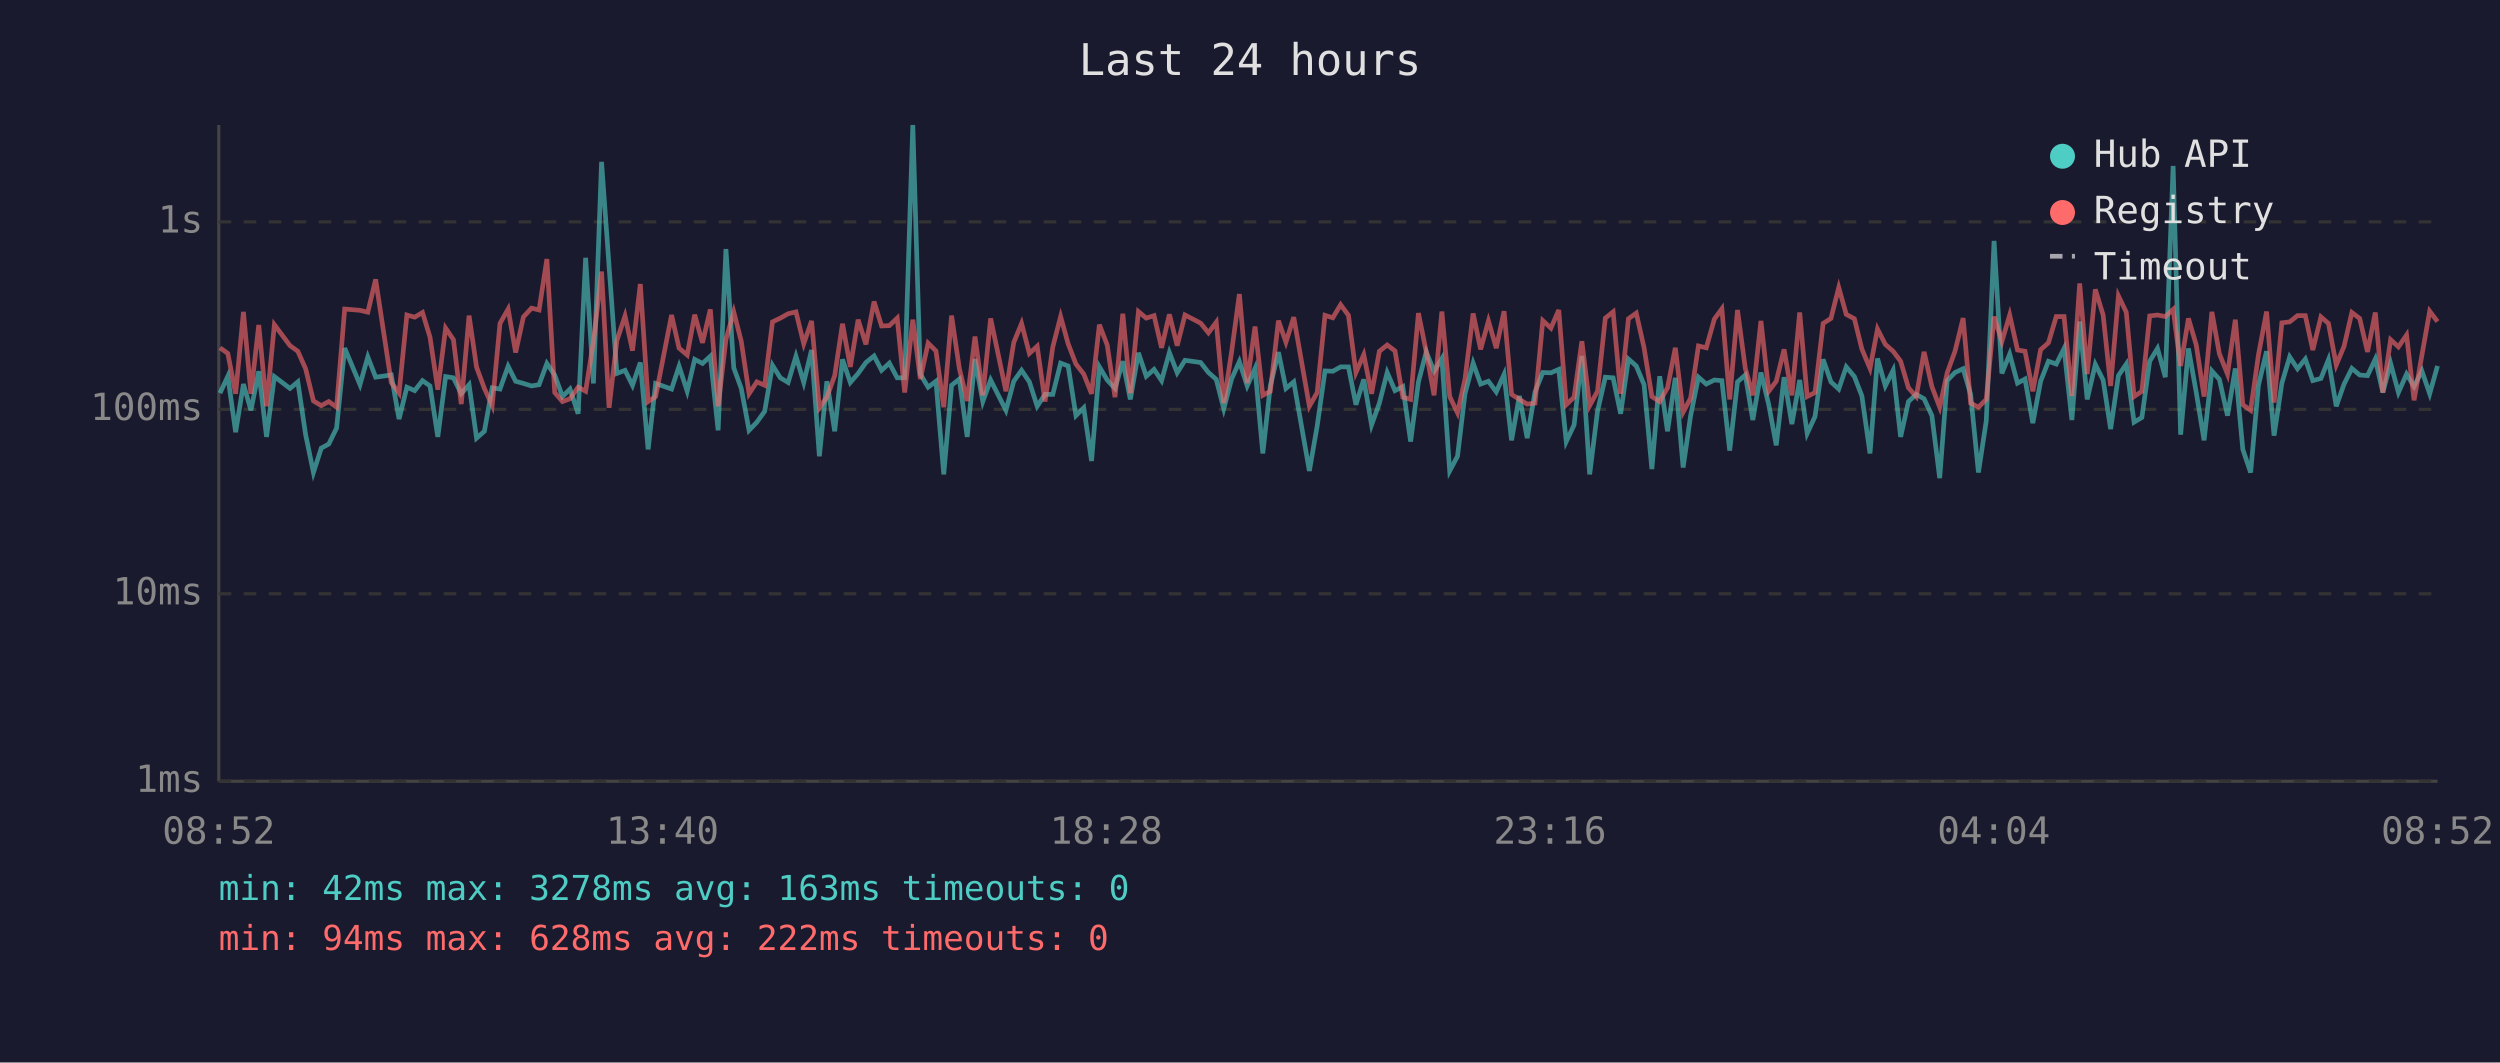
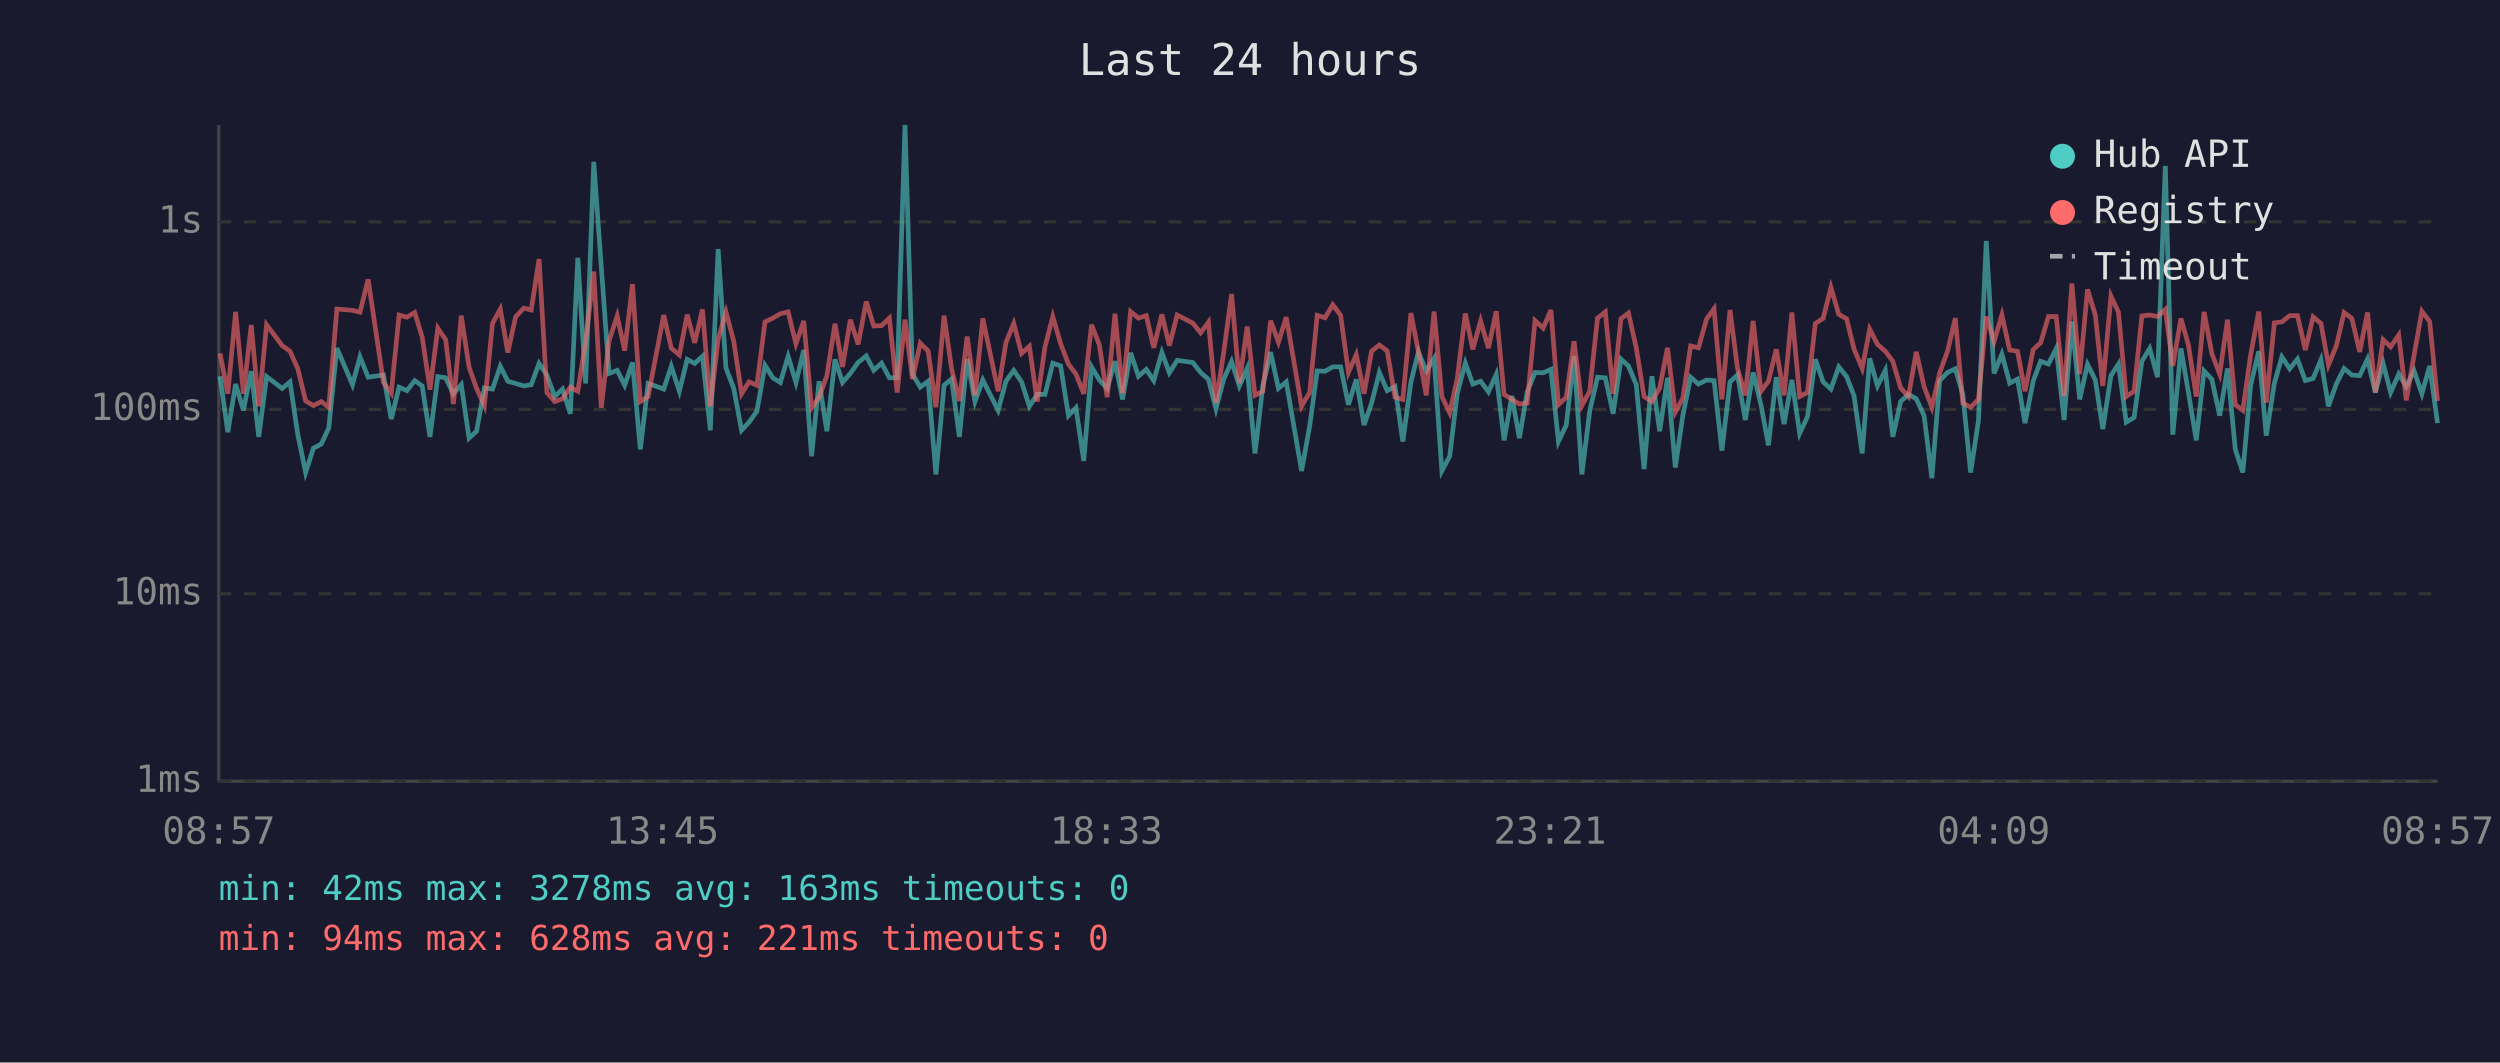
<svg xmlns="http://www.w3.org/2000/svg" viewBox="0 0 800 340" font-family="monospace" font-size="12">
  <rect width="800" height="340" fill="#1a1a2e" />
  <text x="400" y="24" fill="#e0e0e0" font-size="14" text-anchor="middle">Last 24 hours</text>
  <line x1="70" y1="40" x2="70" y2="250" stroke="#444" stroke-width="1" />
  <line x1="70" y1="250" x2="780" y2="250" stroke="#444" stroke-width="1" />
  <line x1="70" y1="250" x2="780" y2="250" stroke="#333" stroke-width="1" stroke-dasharray="4" />
  <text x="65" y="250" fill="#888" text-anchor="end" dominant-baseline="middle">1ms</text>
  <line x1="70" y1="190" x2="780" y2="190" stroke="#333" stroke-width="1" stroke-dasharray="4" />
  <text x="65" y="190" fill="#888" text-anchor="end" dominant-baseline="middle">10ms</text>
  <line x1="70" y1="131" x2="780" y2="131" stroke="#333" stroke-width="1" stroke-dasharray="4" />
  <text x="65" y="131" fill="#888" text-anchor="end" dominant-baseline="middle">100ms</text>
  <line x1="70" y1="71" x2="780" y2="71" stroke="#333" stroke-width="1" stroke-dasharray="4" />
  <text x="65" y="71" fill="#888" text-anchor="end" dominant-baseline="middle">1s</text>
-   <text x="70" y="270" fill="#888" text-anchor="middle">08:52</text>
-   <text x="212" y="270" fill="#888" text-anchor="middle">13:40</text>
-   <text x="354" y="270" fill="#888" text-anchor="middle">18:28</text>
-   <text x="496" y="270" fill="#888" text-anchor="middle">23:16</text>
-   <text x="638" y="270" fill="#888" text-anchor="middle">04:04</text>
-   <text x="780" y="270" fill="#888" text-anchor="middle">08:52</text>
-   <polyline points="70.4,125.8 72.9,120.4 75.4,138.3 77.9,122.9 80.3,131.3 82.8,118.8 85.3,139.8 87.8,120.5 92.8,124.3 95.3,122.2 97.8,139.1 100.3,151.2 102.8,143.4 105.2,142.1 107.7,137.0 110.3,111.4 115.2,123.1 117.7,114.2 120.2,120.7 125.2,120.0 127.7,134.1 130.2,123.9 132.7,125.0 135.2,121.8 137.6,123.5 140.1,139.8 142.6,120.5 145.1,120.9 147.6,126.0 150.1,123.1 152.5,140.2 155.0,138.0 157.5,124.1 160.0,124.5 162.6,117.2 165.0,122.0 167.5,122.7 170.1,123.5 172.5,123.1 175.0,116.3 177.5,120.0 180.0,126.9 182.4,124.5 185.0,132.4 187.4,82.5 189.9,122.7 192.5,51.8 194.9,85.2 197.4,119.5 200.0,118.5 202.4,123.3 204.9,116.0 207.4,143.8 209.8,122.7 214.9,124.5 217.3,117.2 219.9,125.2 222.3,115.0 224.8,116.3 227.3,114.0 229.8,137.7 232.3,79.7 234.8,117.7 237.2,124.3 239.7,137.7 242.2,135.1 244.7,131.6 247.2,116.9 249.7,120.9 252.2,122.4 254.7,114.0 257.2,122.4 259.7,112.0 262.2,146.0 264.6,122.0 267.1,138.0 269.6,115.0 272.1,122.4 274.6,119.5 277.1,116.0 279.7,113.9 282.1,118.5 284.6,116.2 287.1,120.9 289.5,120.9 292.1,40.0 294.5,119.7 297.0,123.9 299.5,122.0 302.0,151.8 304.5,123.3 307.0,121.3 309.5,139.8 312.0,114.9 314.5,128.5 317.0,121.6 321.9,131.3 324.4,122.0 326.9,118.5 329.4,122.2 331.9,130.0 334.4,126.2 336.9,126.2 339.4,116.2 341.8,117.1 344.3,133.0 346.8,130.5 349.3,147.5 351.8,117.4 354.3,121.6 356.8,124.3 359.3,115.6 361.7,127.8 364.3,112.9 366.8,120.4 369.3,118.2 371.7,121.8 374.2,112.8 376.7,119.3 379.2,115.3 384.2,116.0 386.7,119.2 389.2,121.4 391.6,130.8 394.1,121.3 396.6,115.7 399.1,123.5 401.6,117.9 404.1,145.1 406.5,123.5 409.1,112.7 411.5,124.3 414.0,122.2 419.0,150.7 421.5,136.3 424.0,118.7 426.5,118.8 429.0,117.4 431.5,117.4 433.9,129.5 436.4,121.4 438.9,136.0 441.4,129.0 443.9,119.2 446.4,125.0 448.9,123.7 451.4,141.3 453.9,122.2 456.4,112.6 458.9,118.8 461.4,114.7 463.9,150.7 466.4,146.0 468.8,126.0 471.4,116.2 473.8,122.9 476.3,122.0 478.8,125.4 481.3,119.8 483.7,140.9 486.2,126.7 488.7,140.2 491.2,125.4 493.7,119.2 496.3,119.3 498.8,118.2 501.2,141.3 503.7,136.0 506.2,113.9 508.7,151.8 511.2,131.6 513.7,120.7 516.2,120.9 518.6,132.4 521.1,114.9 523.6,117.1 526.1,123.1 528.6,150.1 531.1,120.4 533.6,138.0 536.1,120.9 538.6,149.6 541.0,133.0 543.5,120.7 546.0,122.9 548.6,121.6 551.0,121.8 553.5,144.2 556.0,122.2 558.5,120.0 560.9,134.4 563.5,119.2 566.0,129.5 568.4,142.5 570.9,120.7 573.4,135.7 575.9,121.6 578.3,138.7 580.8,133.3 583.4,115.0 585.9,122.2 588.4,124.5 590.8,117.4 593.4,120.5 595.8,126.7 598.4,145.1 600.8,114.7 603.3,123.5 605.8,118.5 608.2,139.8 610.7,128.5 613.2,126.2 615.7,127.6 618.2,133.0 620.7,153.0 623.1,121.8 625.6,119.2 628.2,118.0 630.6,126.2 633.1,151.2 635.6,134.7 638.1,77.1 640.6,119.5 643.1,113.3 645.6,122.6 648.0,121.3 650.5,135.4 653.0,122.0 655.5,115.6 658.0,116.5 660.5,111.5 663.0,134.4 665.5,102.9 667.9,127.8 670.5,116.6 673.0,121.6 675.4,137.3 677.9,120.2 680.4,116.5 682.9,135.1 685.4,133.6 687.9,115.6 690.4,111.5 692.9,120.7 695.4,53.1 697.8,139.1 700.3,111.5 702.8,125.6 705.3,140.9 707.8,118.7 710.2,121.4 712.8,133.0 715.3,117.9 717.7,143.8 720.2,151.2 722.7,123.3 725.3,112.4 727.7,139.4 730.2,122.6 732.7,114.2 735.2,118.0 737.7,114.9 740.1,121.8 742.7,121.1 745.1,115.1 747.6,130.0 750.1,122.9 752.6,117.9 755.1,120.0 757.6,120.2 760.1,114.9 762.5,125.6 765.0,116.3 767.5,125.6 770.1,119.7 772.5,123.7 775.0,118.7 777.5,126.0 780.0,117.1" fill="none" stroke="#4ecdc4" stroke-width="1.5" opacity="0.6" />
-   <polyline points="70.4,111.3 72.9,113.1 75.4,126.0 77.9,99.8 80.3,126.0 82.8,104.0 85.3,130.0 87.8,103.9 92.8,110.6 95.3,112.4 97.8,118.0 100.3,128.3 102.8,129.8 105.2,128.5 107.7,130.3 110.3,98.9 115.2,99.3 117.7,99.9 120.2,89.4 125.2,122.4 127.7,125.8 130.2,100.8 132.7,101.5 135.2,100.0 137.6,107.9 140.1,124.7 142.6,105.0 145.1,108.7 147.6,129.3 150.1,101.0 152.5,117.5 155.0,124.3 157.5,129.8 160.0,103.5 162.6,98.9 165.0,112.8 167.5,101.4 170.1,98.6 172.5,99.2 175.0,82.9 177.5,125.6 180.0,128.5 182.4,127.6 185.0,123.9 187.4,125.2 189.9,109.3 192.5,86.9 194.9,130.5 197.4,109.0 200.0,101.1 202.4,112.2 204.9,90.9 207.4,128.5 209.8,126.9 214.9,100.8 217.3,111.4 219.9,113.6 222.3,100.7 224.8,109.7 227.3,99.0 229.8,130.0 232.3,108.6 234.8,99.8 237.2,109.2 239.7,126.0 242.2,122.2 244.7,123.3 247.2,103.0 249.7,101.8 252.2,100.4 254.7,99.8 257.2,110.0 259.7,102.7 262.2,130.5 264.6,127.1 267.1,120.2 269.6,103.6 272.1,117.4 274.6,102.3 277.1,110.2 279.7,96.5 282.1,104.3 284.6,104.2 287.1,101.8 289.5,125.6 292.1,102.3 294.5,121.3 297.0,109.8 299.5,112.3 302.0,130.3 304.5,101.0 307.0,118.0 309.5,128.3 312.0,107.7 314.5,126.5 317.0,101.9 321.9,125.2 324.4,109.6 326.9,103.5 329.4,113.1 331.9,110.8 334.4,128.5 336.9,111.0 339.4,101.3 341.8,110.0 344.3,116.5 346.8,119.7 349.3,126.0 351.8,103.9 354.3,110.4 356.8,127.1 359.3,100.4 361.7,125.8 364.3,99.7 366.8,101.8 369.3,101.0 371.7,111.3 374.2,100.6 376.7,110.6 379.2,100.8 384.2,103.4 386.7,106.5 389.2,103.1 391.6,129.0 394.1,112.7 396.6,94.1 399.1,122.6 401.6,104.5 404.1,126.5 406.5,125.2 409.1,102.6 411.5,109.5 414.0,101.5 419.0,130.0 421.5,125.6 424.0,100.9 426.5,101.7 429.0,97.5 431.5,100.9 433.9,119.2 436.4,113.5 438.9,126.0 441.4,112.4 443.9,110.4 446.4,112.3 448.9,127.1 451.4,127.8 453.9,100.2 456.4,112.6 458.9,126.5 461.4,99.7 463.9,126.9 466.4,132.1 468.8,121.3 471.4,100.3 473.8,111.8 476.3,102.7 478.8,111.4 481.3,99.6 483.7,126.2 486.2,127.8 488.7,129.3 491.2,129.0 493.7,102.6 496.3,105.0 498.8,99.2 501.2,129.5 503.7,127.1 506.2,109.2 508.7,129.8 511.2,125.2 513.7,101.8 516.2,99.8 518.6,126.0 521.1,102.0 523.6,100.2 526.1,111.3 528.6,126.9 531.1,128.5 533.6,124.1 536.1,111.3 538.6,131.9 541.0,127.4 543.5,110.7 546.0,111.3 548.6,102.1 551.0,98.8 553.5,127.8 556.0,99.2 558.5,117.9 560.9,126.5 563.5,102.7 566.0,125.2 568.4,122.0 570.9,111.8 573.4,126.5 575.9,100.0 578.3,126.9 580.8,125.6 583.4,103.5 585.9,101.9 588.4,92.0 590.8,100.6 593.4,102.0 595.8,111.7 598.4,117.9 600.8,105.3 603.3,110.2 605.8,112.4 608.2,115.6 610.7,124.1 613.2,126.9 615.7,112.6 618.2,123.7 620.7,130.3 623.1,119.3 625.6,112.4 628.2,101.8 630.6,129.0 633.1,130.3 635.6,127.8 638.1,101.3 640.6,109.3 643.1,100.8 645.6,112.0 648.0,112.4 650.5,125.2 653.0,111.9 655.5,109.7 658.0,101.3 660.5,101.3 663.0,126.7 665.5,90.7 667.9,119.7 670.5,92.6 673.0,100.8 675.4,123.5 677.9,94.7 680.4,99.9 682.9,126.9 685.4,125.2 687.9,101.1 690.4,100.8 692.9,101.3 695.4,99.0 697.8,117.1 700.3,101.9 702.8,110.4 705.3,126.9 707.8,99.8 710.2,113.2 712.8,119.7 715.3,102.3 717.7,129.5 720.2,131.3 722.7,113.6 725.3,99.7 727.7,128.8 730.2,103.3 732.7,103.0 735.2,101.0 737.7,101.0 740.1,112.0 742.7,101.4 745.1,103.5 747.6,116.8 750.1,110.8 752.6,100.0 755.1,101.9 757.6,112.6 760.1,100.0 762.5,125.6 765.0,108.7 767.5,111.0 770.1,107.2 772.5,128.1 775.0,113.7 777.5,99.6 780.0,102.9" fill="none" stroke="#ff6b6b" stroke-width="1.5" opacity="0.6" />
+   <text x="70" y="270" fill="#888" text-anchor="middle">08:57</text>
+   <text x="212" y="270" fill="#888" text-anchor="middle">13:45</text>
+   <text x="354" y="270" fill="#888" text-anchor="middle">18:33</text>
+   <text x="496" y="270" fill="#888" text-anchor="middle">23:21</text>
+   <text x="638" y="270" fill="#888" text-anchor="middle">04:09</text>
+   <text x="780" y="270" fill="#888" text-anchor="middle">08:57</text>
+   <polyline points="70.4,120.4 72.9,138.3 75.4,122.9 77.9,131.3 80.4,118.8 82.8,139.8 85.3,120.5 90.3,124.3 92.8,122.2 95.3,139.1 97.8,151.2 100.3,143.4 102.8,142.1 105.2,137.0 107.8,111.4 112.8,123.1 115.2,114.2 117.8,120.7 122.7,120.0 125.2,134.1 127.7,123.9 130.2,125.0 132.7,121.8 135.1,123.5 137.6,139.8 140.1,120.5 142.6,120.9 145.1,126.0 147.6,123.1 150.1,140.2 152.5,138.0 155.0,124.1 157.6,124.5 160.1,117.2 162.5,122.0 165.0,122.7 167.6,123.5 170.0,123.1 172.5,116.3 175.0,120.0 177.5,126.9 180.0,124.5 182.5,132.4 184.9,82.5 187.4,122.7 190.0,51.8 192.4,85.2 194.9,119.5 197.5,118.5 199.9,123.3 202.4,116.0 204.9,143.8 207.4,122.7 212.4,124.5 214.8,117.2 217.4,125.2 219.9,115.0 222.3,116.3 224.8,114.0 227.3,137.7 229.8,79.7 232.3,117.7 234.8,124.3 237.3,137.7 239.7,135.1 242.2,131.6 244.8,116.9 247.3,120.9 249.7,122.4 252.2,114.0 254.7,122.4 257.2,112.0 259.7,146.0 262.1,122.0 264.6,138.0 267.2,115.0 269.6,122.4 272.1,119.5 274.6,116.0 277.2,113.9 279.6,118.5 282.1,116.2 284.6,120.9 287.1,120.9 289.6,40.0 292.0,119.7 294.5,123.9 297.0,122.0 299.5,151.8 302.1,123.3 304.5,121.3 307.0,139.8 309.5,114.9 312.0,128.5 314.5,121.6 319.4,131.3 321.9,122.0 324.4,118.5 326.9,122.2 329.4,130.0 331.9,126.2 334.4,126.2 336.9,116.2 339.4,117.1 341.9,133.0 344.3,130.5 346.8,147.5 349.3,117.4 351.8,121.6 354.3,124.3 356.8,115.6 359.2,127.8 361.8,112.9 364.3,120.4 366.8,118.2 369.2,121.8 371.8,112.8 374.2,119.3 376.7,115.3 381.7,116.0 384.2,119.2 386.7,121.4 389.1,130.8 391.6,121.3 394.1,115.7 396.6,123.5 399.1,117.9 401.6,145.1 404.1,123.5 406.6,112.7 409.1,124.3 411.6,122.2 416.5,150.7 419.1,136.3 421.5,118.7 424.0,118.8 426.5,117.4 429.0,117.4 431.5,129.5 434.0,121.4 436.5,136.0 438.9,129.0 441.4,119.2 443.9,125.0 446.4,123.7 448.9,141.3 451.5,122.2 453.9,112.6 456.4,118.8 458.9,114.7 461.4,150.7 463.9,146.0 466.3,126.0 468.9,116.2 471.3,122.9 473.8,122.0 476.3,125.4 478.8,119.8 481.3,140.9 483.8,126.7 486.2,140.2 488.7,125.4 491.2,119.2 493.8,119.3 496.3,118.2 498.7,141.3 501.2,136.0 503.7,113.9 506.2,151.8 508.7,131.6 511.2,120.7 513.7,120.9 516.2,132.4 518.7,114.9 521.1,117.1 523.6,123.1 526.1,150.1 528.6,120.4 531.1,138.0 533.6,120.9 536.1,149.6 538.5,133.0 541.0,120.7 543.5,122.9 546.1,121.6 548.5,121.8 551.0,144.2 553.6,122.2 556.0,120.0 558.5,134.4 561.0,119.2 563.5,129.5 565.9,142.5 568.4,120.7 570.9,135.7 573.4,121.6 575.9,138.7 578.4,133.3 580.9,115.0 583.4,122.2 585.9,124.5 588.4,117.4 590.9,120.5 593.3,126.7 595.9,145.1 598.3,114.7 600.8,123.5 603.3,118.5 605.7,139.8 608.2,128.5 610.7,126.2 613.2,127.6 615.7,133.0 618.2,153.0 620.7,121.8 623.2,119.2 625.7,118.0 628.1,126.2 630.6,151.2 633.1,134.7 635.6,77.1 638.1,119.5 640.6,113.3 643.1,122.6 645.6,121.3 648.0,135.4 650.6,122.0 653.0,115.6 655.5,116.5 658.0,111.5 660.5,134.4 663.0,102.9 665.5,127.8 668.0,116.6 670.5,121.6 672.9,137.3 675.5,120.2 677.9,116.5 680.4,135.1 682.9,133.6 685.4,115.6 687.9,111.5 690.4,120.7 692.9,53.1 695.3,139.1 697.9,111.5 700.3,125.6 702.8,140.9 705.3,118.7 707.8,121.4 710.3,133.0 712.8,117.9 715.3,143.8 717.7,151.2 720.2,123.3 722.8,112.4 725.2,139.4 727.8,122.6 730.2,114.2 732.7,118.0 735.2,114.9 737.7,121.8 740.2,121.1 742.7,115.1 745.1,130.0 747.6,122.9 750.1,117.9 752.6,120.0 755.1,120.2 757.6,114.9 760.1,125.6 762.6,116.3 765.0,125.6 767.6,119.7 770.0,123.7 772.5,118.7 775.0,126.0 777.5,117.1 780.0,135.4" fill="none" stroke="#4ecdc4" stroke-width="1.5" opacity="0.6" />
+   <polyline points="70.4,113.1 72.9,126.0 75.4,99.8 77.9,126.0 80.4,104.0 82.8,130.0 85.3,103.9 90.3,110.6 92.8,112.4 95.3,118.0 97.8,128.3 100.3,129.8 102.8,128.5 105.2,130.3 107.8,98.9 112.8,99.3 115.2,99.9 117.8,89.4 122.7,122.4 125.2,125.8 127.7,100.8 130.2,101.5 132.7,100.0 135.1,107.9 137.6,124.7 140.1,105.0 142.6,108.7 145.1,129.3 147.6,101.0 150.1,117.5 152.5,124.3 155.0,129.8 157.6,103.5 160.1,98.9 162.5,112.8 165.0,101.4 167.6,98.6 170.0,99.2 172.5,82.9 175.0,125.6 177.5,128.5 180.0,127.6 182.5,123.9 184.9,125.2 187.4,109.3 190.0,86.9 192.4,130.5 194.9,109.0 197.5,101.1 199.9,112.2 202.4,90.9 204.9,128.5 207.4,126.9 212.4,100.8 214.8,111.4 217.4,113.6 219.9,100.7 222.3,109.7 224.8,99.0 227.3,130.0 229.8,108.6 232.3,99.8 234.8,109.2 237.3,126.0 239.7,122.2 242.2,123.3 244.8,103.0 247.3,101.8 249.7,100.4 252.2,99.8 254.7,110.0 257.2,102.7 259.7,130.5 262.1,127.1 264.6,120.2 267.2,103.6 269.6,117.4 272.1,102.3 274.6,110.2 277.2,96.5 279.6,104.3 282.1,104.2 284.6,101.8 287.1,125.6 289.6,102.3 292.0,121.3 294.5,109.8 297.0,112.3 299.5,130.3 302.1,101.0 304.5,118.0 307.0,128.3 309.5,107.7 312.0,126.5 314.5,101.9 319.4,125.2 321.9,109.6 324.4,103.5 326.9,113.1 329.4,110.8 331.9,128.5 334.4,111.0 336.9,101.3 339.4,110.0 341.9,116.5 344.3,119.7 346.8,126.0 349.3,103.9 351.8,110.4 354.3,127.1 356.8,100.4 359.2,125.8 361.8,99.7 364.3,101.8 366.8,101.0 369.2,111.3 371.8,100.6 374.2,110.6 376.7,100.8 381.7,103.4 384.2,106.5 386.7,103.1 389.1,129.0 391.6,112.7 394.1,94.1 396.6,122.6 399.1,104.5 401.6,126.5 404.1,125.2 406.6,102.6 409.1,109.5 411.6,101.5 416.5,130.0 419.1,125.6 421.5,100.9 424.0,101.7 426.5,97.5 429.0,100.9 431.5,119.2 434.0,113.5 436.5,126.0 438.9,112.4 441.4,110.4 443.9,112.3 446.4,127.1 448.9,127.8 451.5,100.2 453.9,112.6 456.4,126.5 458.9,99.7 461.4,126.9 463.9,132.1 466.3,121.3 468.9,100.3 471.3,111.8 473.8,102.7 476.3,111.4 478.8,99.6 481.3,126.2 483.8,127.8 486.2,129.3 488.7,129.0 491.2,102.6 493.8,105.0 496.3,99.2 498.7,129.5 501.2,127.1 503.7,109.2 506.2,129.8 508.7,125.2 511.2,101.8 513.7,99.8 516.2,126.0 518.7,102.0 521.1,100.2 523.6,111.3 526.1,126.9 528.6,128.5 531.1,124.1 533.6,111.3 536.1,131.9 538.5,127.4 541.0,110.7 543.5,111.3 546.1,102.1 548.5,98.8 551.0,127.8 553.6,99.2 556.0,117.9 558.5,126.5 561.0,102.7 563.5,125.2 565.9,122.0 568.4,111.8 570.9,126.5 573.4,100.0 575.9,126.9 578.4,125.6 580.9,103.5 583.4,101.9 585.9,92.0 588.4,100.6 590.9,102.0 593.3,111.7 595.9,117.9 598.3,105.3 600.8,110.2 603.3,112.4 605.7,115.6 608.2,124.1 610.7,126.9 613.2,112.6 615.7,123.7 618.2,130.3 620.7,119.3 623.2,112.4 625.7,101.8 628.1,129.0 630.6,130.3 633.1,127.8 635.6,101.3 638.1,109.3 640.6,100.8 643.1,112.0 645.6,112.4 648.0,125.2 650.6,111.9 653.0,109.7 655.5,101.3 658.0,101.3 660.5,126.7 663.0,90.7 665.5,119.7 668.0,92.6 670.5,100.8 672.9,123.5 675.5,94.7 677.9,99.9 680.4,126.9 682.9,125.2 685.4,101.1 687.9,100.8 690.4,101.3 692.9,99.0 695.3,117.1 697.9,101.9 700.3,110.4 702.8,126.9 705.3,99.8 707.8,113.2 710.3,119.7 712.8,102.3 715.3,129.5 717.7,131.3 720.2,113.6 722.8,99.7 725.2,128.8 727.8,103.3 730.2,103.0 732.7,101.0 735.2,101.0 737.7,112.0 740.2,101.4 742.7,103.5 745.1,116.8 747.6,110.8 750.1,100.0 752.6,101.9 755.1,112.6 757.6,100.0 760.1,125.6 762.6,108.7 765.0,111.0 767.6,107.2 770.0,128.1 772.5,113.7 775.0,99.6 777.5,102.9 780.0,128.3" fill="none" stroke="#ff6b6b" stroke-width="1.5" opacity="0.6" />
  <circle cx="660" cy="50" r="4" fill="#4ecdc4" />
  <text x="670" y="50" fill="#e0e0e0" dominant-baseline="middle">Hub API</text>
  <circle cx="660" cy="68" r="4" fill="#ff6b6b" />
  <text x="670" y="68" fill="#e0e0e0" dominant-baseline="middle">Registry</text>
  <line x1="656" y1="82" x2="664" y2="82" stroke="#e0e0e0" stroke-width="1.5" stroke-dasharray="4,3" opacity="0.7" />
  <text x="670" y="86" fill="#e0e0e0" dominant-baseline="middle">Timeout</text>
  <text x="70" y="288" fill="#4ecdc4" font-size="11">min: 42ms  max: 3278ms  avg: 163ms  timeouts: 0</text>
-   <text x="70" y="304" fill="#ff6b6b" font-size="11">min: 94ms  max: 628ms  avg: 222ms  timeouts: 0</text>
+   <text x="70" y="304" fill="#ff6b6b" font-size="11">min: 94ms  max: 628ms  avg: 221ms  timeouts: 0</text>
</svg>
